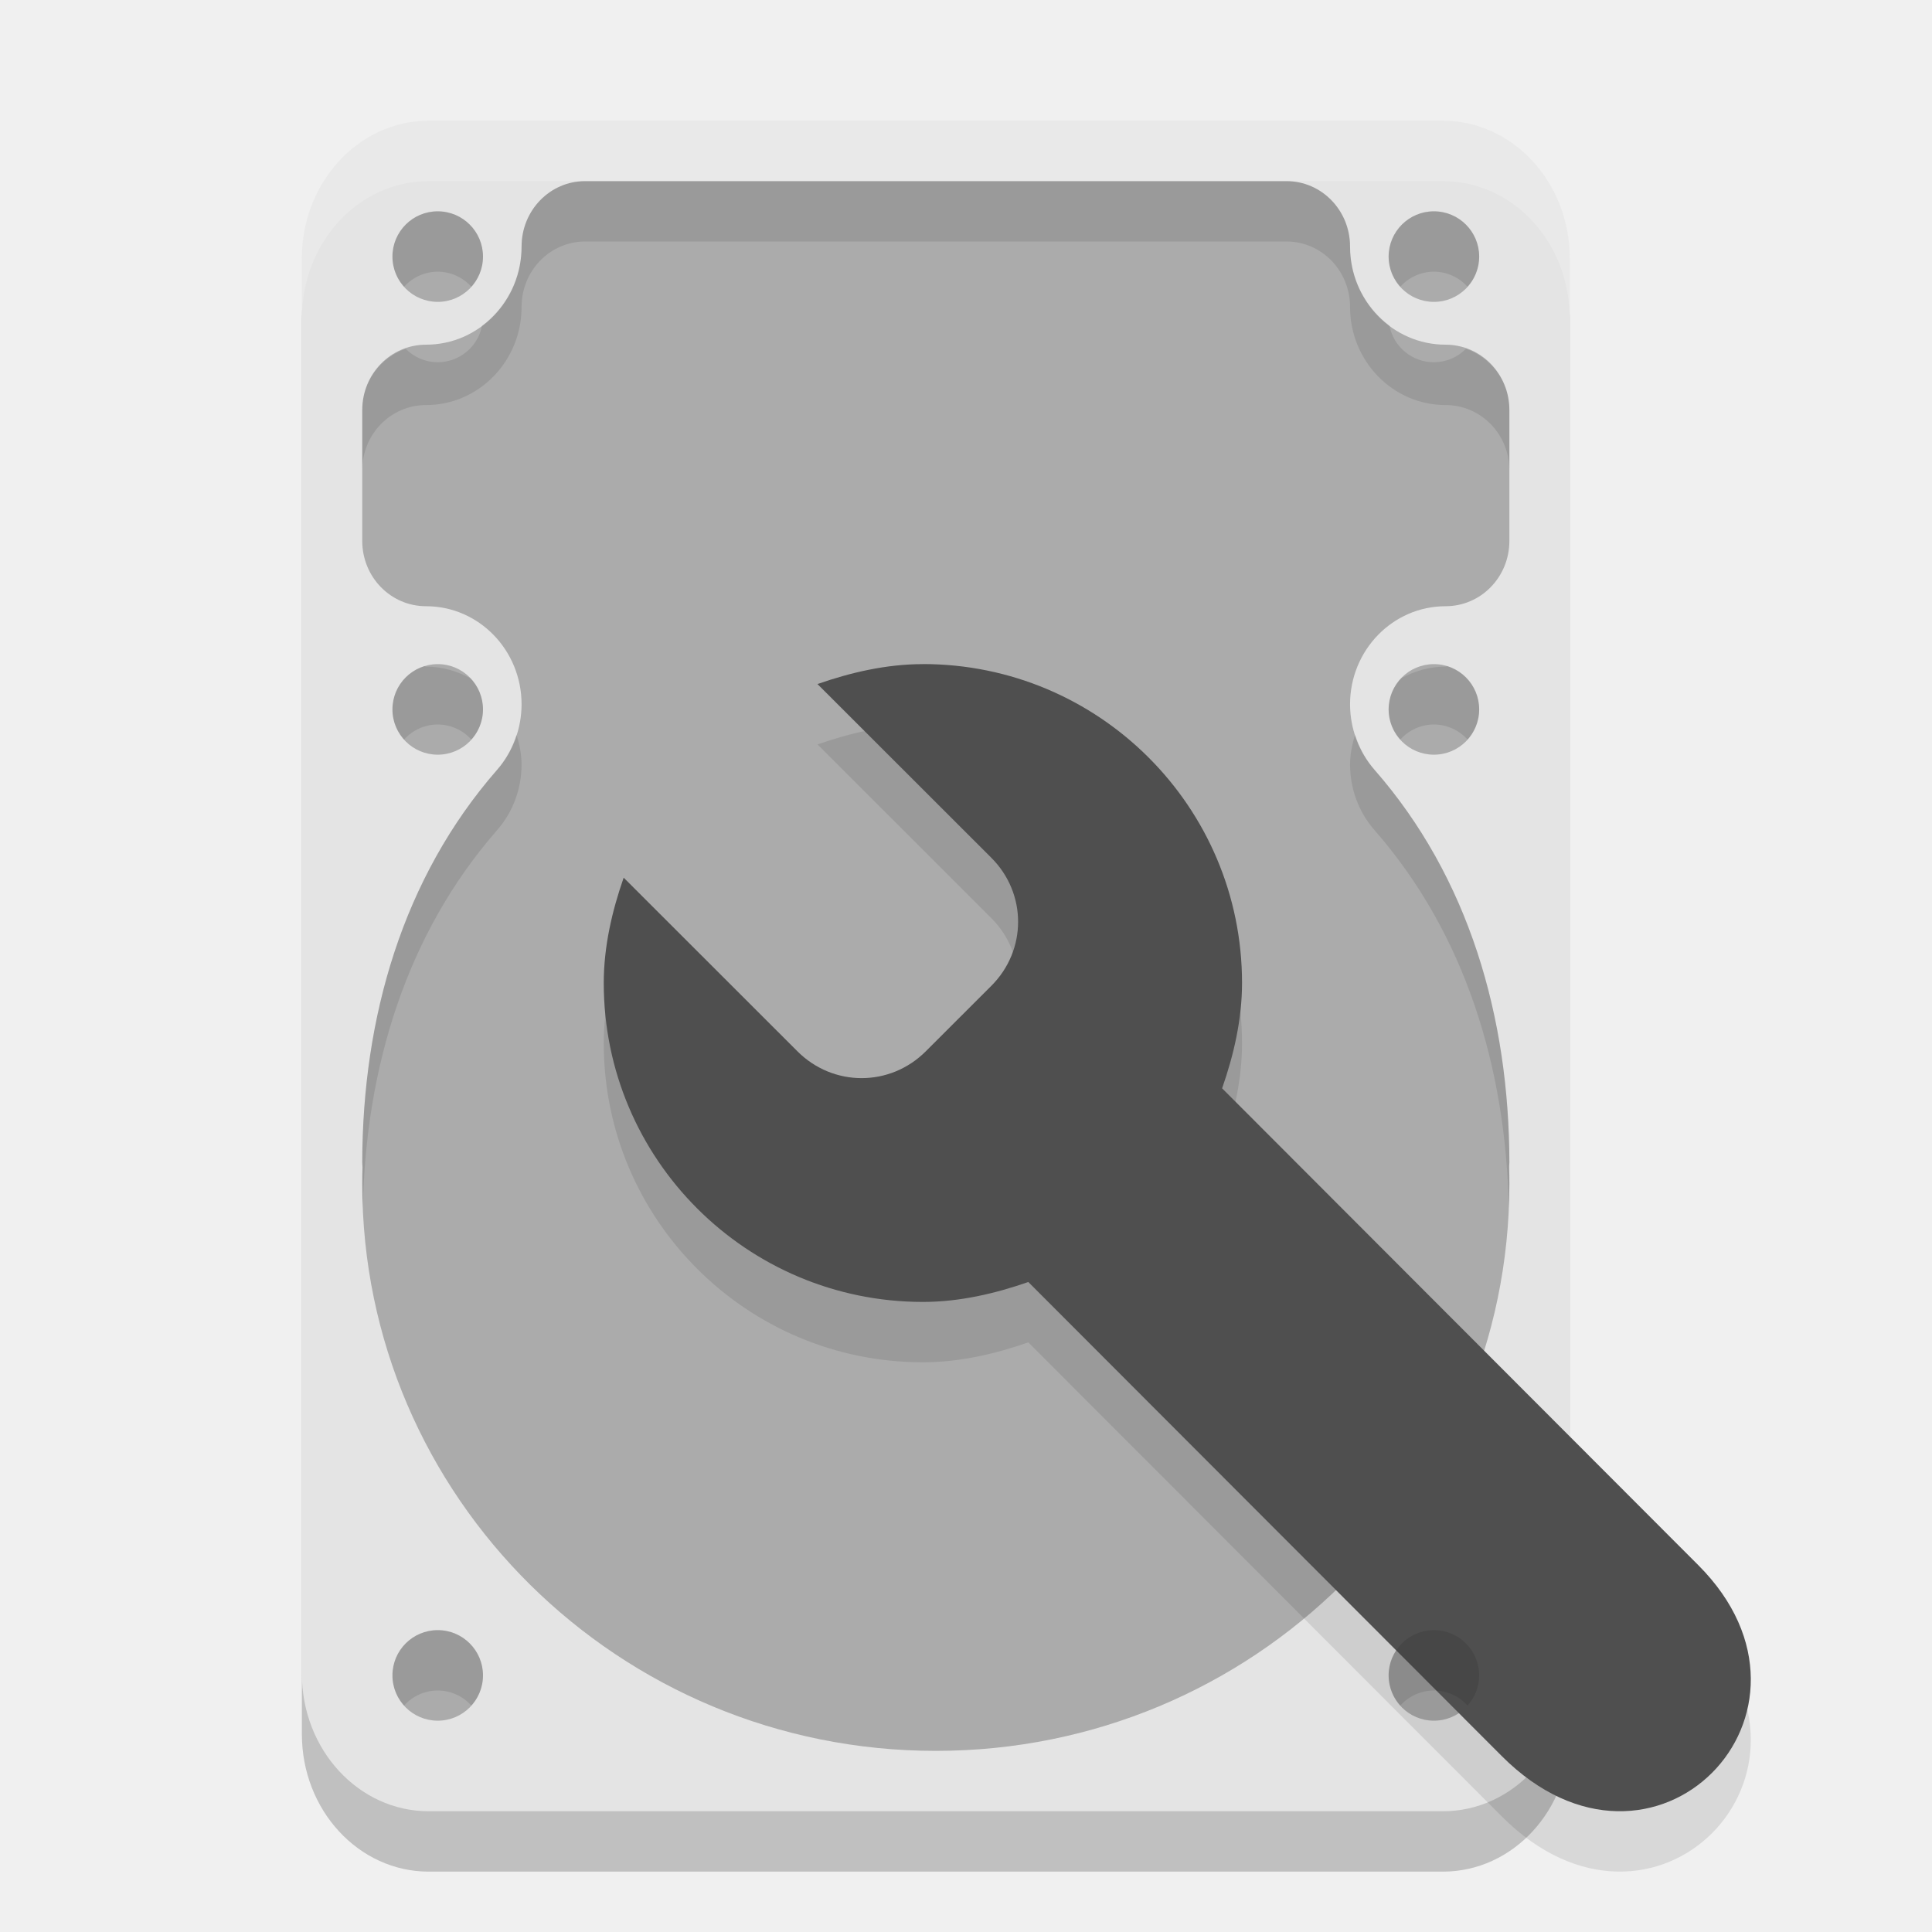
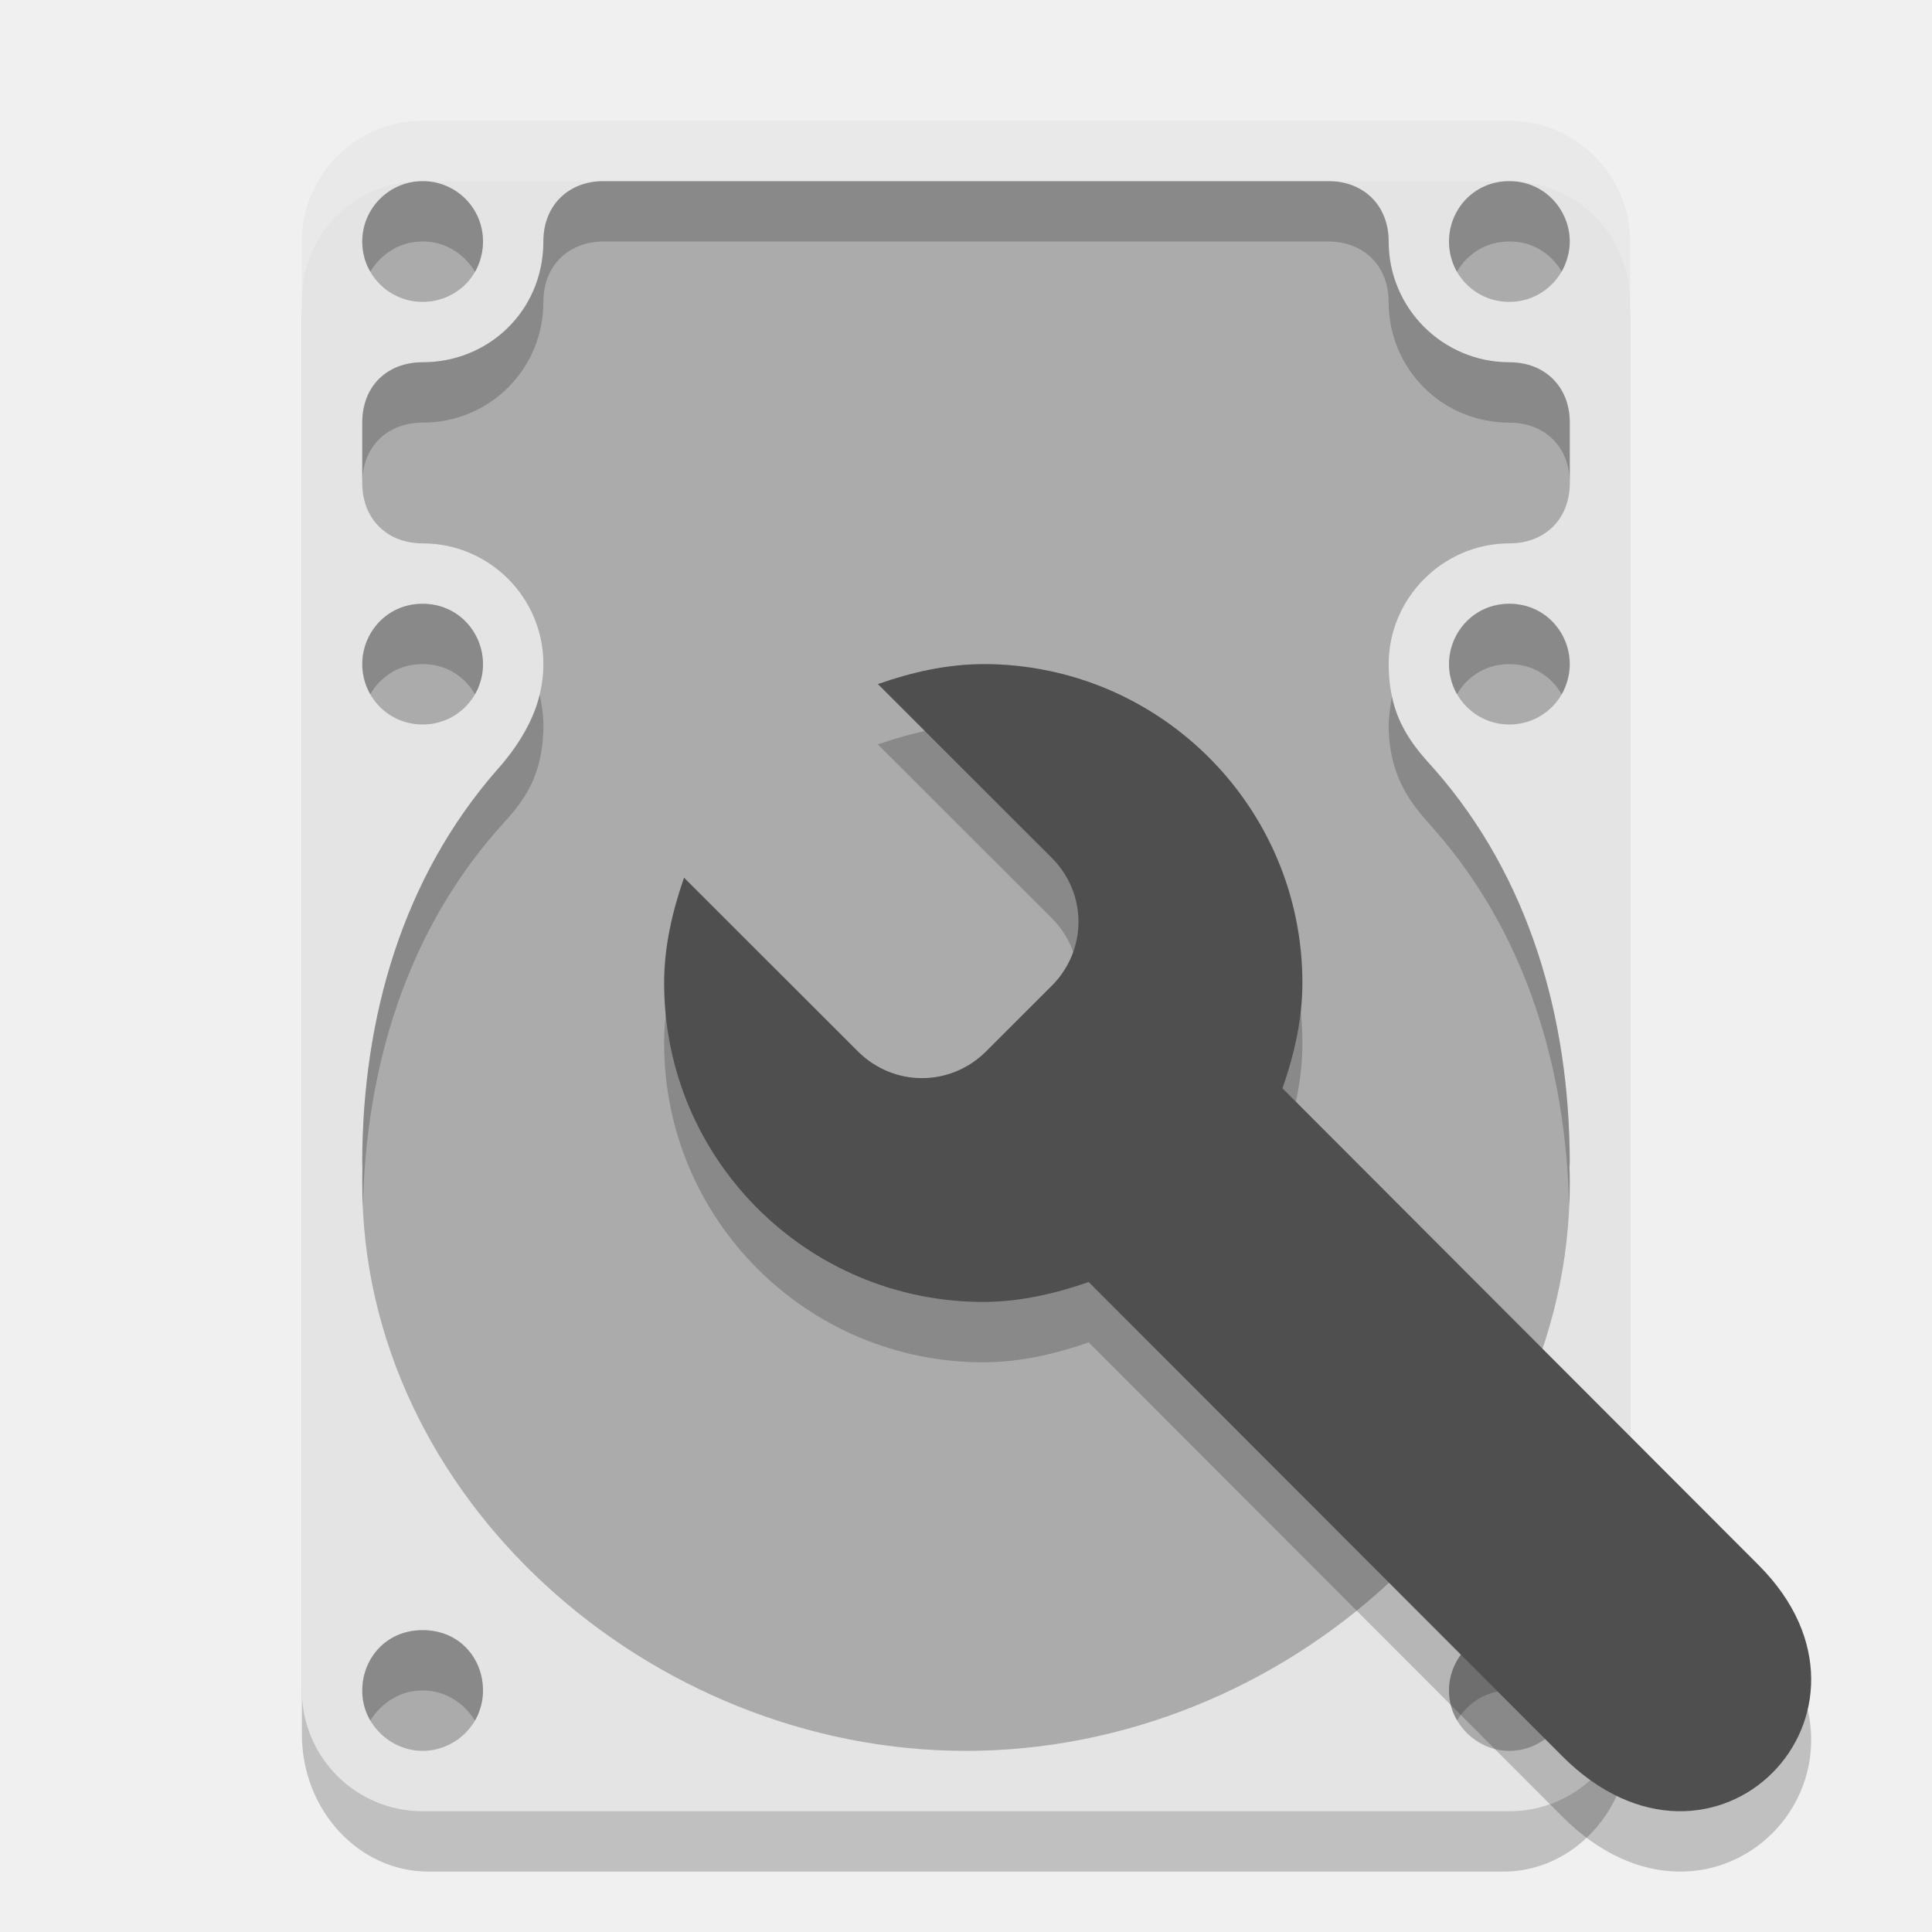
<svg xmlns="http://www.w3.org/2000/svg" width="32" height="32" version="1.1">
-   <rect style="opacity:0.2" width="21" height="28" x="5" y="3" rx="2.1" ry="2.277" />
-   <rect style="fill:#e4e4e4" width="21" height="28" x="5" y="2" rx="2.1" ry="2.277" />
-   <path style="fill:#ababab" d="M 9.693 3 C 9.109 3 8.639 3.484 8.639 4.084 C 8.639 4.981 7.931 5.709 7.057 5.709 C 6.472 5.709 6 6.191 6 6.791 L 6 8.959 C 6 9.559 6.472 10.041 7.057 10.041 C 7.931 10.041 8.639 10.769 8.639 11.666 C 8.638 12.066 8.495 12.452 8.234 12.75 C 6.672 14.536 6.004 16.85 6 19.25 C 6 19.282 6.004 19.304 6.004 19.336 A 9.5 9.389 0 0 0 6 19.611 A 9.5 9.389 0 0 0 15.5 29 A 9.5 9.389 0 0 0 25 19.611 A 9.5 9.389 0 0 0 24.996 19.324 C 24.996 19.297 25 19.278 25 19.25 C 24.996 16.85 24.329 14.535 22.766 12.75 C 22.505 12.452 22.362 12.066 22.361 11.666 C 22.361 10.769 23.069 10.041 23.943 10.041 C 24.528 10.041 25 9.559 25 8.959 L 25 6.791 C 25 6.191 24.528 5.709 23.943 5.709 C 23.069 5.709 22.361 4.981 22.361 4.084 C 22.361 3.484 21.891 3 21.307 3 L 9.693 3 z M 7.25 3.5 A 0.75 0.75 0 0 0 6.5 4.25 A 0.75 0.75 0 0 0 7.25 5 A 0.75 0.75 0 0 0 8 4.25 A 0.75 0.75 0 0 0 7.25 3.5 z M 23.75 3.5 A 0.75 0.75 0 0 0 23 4.25 A 0.75 0.75 0 0 0 23.75 5 A 0.75 0.75 0 0 0 24.5 4.25 A 0.75 0.75 0 0 0 23.75 3.5 z M 7.25 11 A 0.75 0.75 0 0 0 6.5 11.75 A 0.75 0.75 0 0 0 7.25 12.5 A 0.75 0.75 0 0 0 8 11.75 A 0.75 0.75 0 0 0 7.25 11 z M 23.75 11 A 0.75 0.75 0 0 0 23 11.75 A 0.75 0.75 0 0 0 23.75 12.5 A 0.75 0.75 0 0 0 24.5 11.75 A 0.75 0.75 0 0 0 23.75 11 z M 7.25 27 A 0.75 0.75 0 0 0 6.5 27.75 A 0.75 0.75 0 0 0 7.25 28.5 A 0.75 0.75 0 0 0 8 27.75 A 0.75 0.75 0 0 0 7.25 27 z M 23.75 27 A 0.75 0.75 0 0 0 23 27.75 A 0.75 0.75 0 0 0 23.75 28.5 A 0.75 0.75 0 0 0 24.5 27.75 A 0.75 0.75 0 0 0 23.75 27 z" />
-   <path style="opacity:0.1" d="m 15.286,12 c -0.61,0 -1.201,0.14 -1.746,0.33 l 2.879,2.877 c 0.592,0.591 0.592,1.531 0,2.122 l -1.086,1.085 c -0.592,0.591 -1.532,0.591 -2.124,0 l -2.879,-2.877 C 10.14,16.082 10,16.673 10,17.282 c 0,2.917 2.367,5.282 5.286,5.282 0.61,0 1.201,-0.14 1.746,-0.33 l 7.842,7.852 c 2.521,2.526 5.68,-0.732 3.257,-3.16 l -7.889,-7.9 c 0.19,-0.545 0.33,-1.135 0.33,-1.745 0,-2.917 -2.367,-5.282 -5.286,-5.282 z" />
-   <path style="fill:#4f4f4f" d="m 15.286,11 c -0.61,0 -1.201,0.14 -1.746,0.33 l 2.879,2.877 c 0.592,0.591 0.592,1.531 0,2.122 l -1.086,1.085 c -0.592,0.591 -1.532,0.591 -2.124,0 l -2.879,-2.877 C 10.14,15.082 10,15.673 10,16.282 c 0,2.917 2.367,5.282 5.286,5.282 0.61,0 1.201,-0.14 1.746,-0.33 l 7.842,7.852 c 2.521,2.526 5.68,-0.732 3.257,-3.16 l -7.889,-7.9 c 0.19,-0.545 0.33,-1.135 0.33,-1.745 0,-2.917 -2.367,-5.282 -5.286,-5.282 z" />
-   <path style="fill:#ffffff;opacity:0.2" d="M 7.1 2 C 5.936 2 5 3.016 5 4.277 L 5 5.277 C 5 4.016 5.936 3 7.1 3 L 23.9 3 C 25.064 3 26 4.016 26 5.277 L 26 4.277 C 26 3.016 25.064 2 23.9 2 L 7.1 2 z" />
-   <path style="opacity:0.1" d="M 9.693 3 C 9.109 3 8.639 3.484 8.639 4.084 C 8.639 4.624 8.379 5.099 7.984 5.395 A 0.75 0.75 0 0 1 7.25 6 A 0.75 0.75 0 0 1 6.719 5.777 C 6.303 5.922 6 6.314 6 6.791 L 6 7.791 C 6 7.191 6.472 6.709 7.057 6.709 C 7.931 6.709 8.639 5.981 8.639 5.084 C 8.639 4.484 9.109 4 9.693 4 L 21.307 4 C 21.891 4 22.361 4.484 22.361 5.084 C 22.361 5.981 23.069 6.709 23.943 6.709 C 24.528 6.709 25 7.191 25 7.791 L 25 6.791 C 25 6.314 24.697 5.922 24.281 5.777 A 0.75 0.75 0 0 1 23.75 6 A 0.75 0.75 0 0 1 23.014 5.395 A 0.75 0.75 0 0 1 23.014 5.393 C 22.62 5.097 22.361 4.623 22.361 4.084 C 22.361 3.484 21.891 3 21.307 3 L 9.693 3 z M 7.25 3.5 A 0.75 0.75 0 0 0 6.5 4.25 A 0.75 0.75 0 0 0 6.693 4.75 A 0.75 0.75 0 0 1 7.25 4.5 A 0.75 0.75 0 0 1 7.807 4.75 A 0.75 0.75 0 0 0 8 4.25 A 0.75 0.75 0 0 0 7.25 3.5 z M 23.75 3.5 A 0.75 0.75 0 0 0 23 4.25 A 0.75 0.75 0 0 0 23.193 4.75 A 0.75 0.75 0 0 1 23.75 4.5 A 0.75 0.75 0 0 1 24.307 4.75 A 0.75 0.75 0 0 0 24.5 4.25 A 0.75 0.75 0 0 0 23.75 3.5 z M 7.025 11.035 A 0.75 0.75 0 0 0 6.5 11.75 A 0.75 0.75 0 0 0 6.693 12.25 A 0.75 0.75 0 0 1 7.25 12 A 0.75 0.75 0 0 1 7.807 12.25 A 0.75 0.75 0 0 0 8 11.75 A 0.75 0.75 0 0 0 7.797 11.238 C 7.575 11.116 7.326 11.041 7.057 11.041 C 7.046 11.041 7.036 11.035 7.025 11.035 z M 23.977 11.035 C 23.965 11.036 23.955 11.041 23.943 11.041 C 23.675 11.041 23.426 11.115 23.205 11.236 A 0.75 0.75 0 0 0 23 11.75 A 0.75 0.75 0 0 0 23.193 12.25 A 0.75 0.75 0 0 1 23.75 12 A 0.75 0.75 0 0 1 24.307 12.25 A 0.75 0.75 0 0 0 24.5 11.75 A 0.75 0.75 0 0 0 23.977 11.035 z M 8.555 12.168 C 8.487 12.381 8.383 12.581 8.234 12.75 C 6.672 14.536 6.004 16.85 6 19.25 C 6 19.282 6.004 19.304 6.004 19.336 A 9.5 9.389 0 0 0 6 19.611 A 9.5 9.389 0 0 0 6.01 20.006 C 6.057 17.694 6.725 15.475 8.234 13.75 C 8.495 13.452 8.638 13.066 8.639 12.666 C 8.639 12.491 8.604 12.326 8.555 12.168 z M 22.445 12.168 C 22.396 12.326 22.361 12.491 22.361 12.666 C 22.362 13.066 22.505 13.452 22.766 13.75 C 24.274 15.473 24.941 17.69 24.99 20 A 9.5 9.389 0 0 0 25 19.611 A 9.5 9.389 0 0 0 24.996 19.324 C 24.996 19.297 25 19.278 25 19.25 C 24.996 16.85 24.329 14.535 22.766 12.75 C 22.617 12.581 22.513 12.381 22.445 12.168 z M 7.25 27 A 0.75 0.75 0 0 0 6.5 27.75 A 0.75 0.75 0 0 0 6.693 28.25 A 0.75 0.75 0 0 1 7.25 28 A 0.75 0.75 0 0 1 7.807 28.25 A 0.75 0.75 0 0 0 8 27.75 A 0.75 0.75 0 0 0 7.25 27 z M 23.75 27 A 0.75 0.75 0 0 0 23 27.75 A 0.75 0.75 0 0 0 23.193 28.25 A 0.75 0.75 0 0 1 23.75 28 A 0.75 0.75 0 0 1 24.307 28.25 A 0.75 0.75 0 0 0 24.5 27.75 A 0.75 0.75 0 0 0 23.75 27 z" />
+   <rect x="5" y="3" width="22" height="28" rx="2.1" ry="2.277" style="opacity:.2" />
+   <rect x="5" y="2" width="22" height="28" rx="2" ry="2" style="fill:#e4e4e4" />
+   <path d="m10 3c-0.585 0-1 0.4-1 1 0 1.132-0.898 2-2 2-0.585 0-1 0.4-1 1v1c0 0.6 0.415 1 1 1 1.101 0 2 0.893 2 2 0 0.844-0.505 1.452-0.766 1.75-1.563 1.786-2.231 4.1-2.234 6.5 0 0.032 0.004 0.054 0.004 0.086-0.003 0.092-0.004 0.184-0.004 0.275 1.212e-4 5.185 4.753 9.389 10 9.389s10-4.203 10-9.389c1.79e-4 -0.096-0.001-0.191-0.004-0.287 2.27e-4 -0.027 0.004-0.046 0.004-0.074-0.004-2.4-0.671-4.715-2.234-6.5-0.26-0.298-0.765-0.75-0.765-1.75 0-1.093 0.899-2 2-2 0.585 0 1-0.4 1-1v-1c0-0.6-0.415-1-1-1-1.117 0-2-0.907-2-2 0-0.6-0.415-1-1-1zm-3 0c-0.556 0-1 0.453-1 1s0.439 1 1 1 1-0.444 1-1-0.444-1-1-1zm18 0c-0.569 0-1 0.45-1 1s0.435 1 1 1 1-0.466 1-1-0.431-1-1-1zm-18 7c-0.576 0-1 0.462-1 1s0.429 1 1 1 1-0.462 1-1-0.424-1-1-1zm18 0c-0.569 0-1 0.454-1 1s0.443 1 1 1 1-0.45 1-1-0.431-1-1-1zm-18 17c-0.573 0-1 0.435-1 1s0.474 1 1 1 1-0.427 1-1-0.427-1-1-1zm18 0c-0.554 0-1 0.451-1 1s0.462 1 1 1 1-0.44 1-1-0.446-1-1-1z" style="fill:#ababab" />
+   <path d="m10 3c-0.585 0-1 0.4-1 1 0 1.146-0.895 2-2 2-0.579 0-1 0.377-1 1v1c0-0.6 0.415-1 1-1 1.106 0 2-0.882 2-2 0-0.6 0.415-1 1-1h12c0.585 0 1 0.4 1 1 0 1.108 0.883 2 2 2 0.585 0 1 0.4 1 1v-1c0-0.603-0.422-1-1-1-1.087 0-2-0.882-2-2 0-0.6-0.415-1-1-1zm-3 0c-0.532 0-1 0.437-1 1 0 0.306 0.134 0.501 0.134 0.501s0.262-0.501 0.866-0.501 0.868 0.503 0.868 0.503 0.132-0.209 0.132-0.503c0-0.574-0.468-1-1-1zm18 0c-0.6 0-1 0.488-1 1 0 0.298 0.133 0.502 0.133 0.502s0.247-0.502 0.867-0.502 0.865 0.499 0.865 0.499 0.135-0.224 0.135-0.499c0-0.508-0.4-1-1-1zm-19 8c0 0.294 0.134 0.5 0.134 0.5s0.244-0.5 0.866-0.5 0.866 0.5 0.866 0.5 0.134-0.195 0.134-0.5c0-0.499-0.388-1-1-1s-1 0.499-1 1zm19-1c-0.621 0-1 0.519-1 1 0 0.291 0.134 0.5 0.134 0.5s0.245-0.5 0.866-0.5 0.866 0.501 0.866 0.501 0.134-0.218 0.134-0.501c0-0.479-0.379-1-1-1zm-16.766 2.75c-1.563 1.786-2.231 4.1-2.234 6.5 0 0.354 0.003 0.607 0.01 0.756 0.048-2.312 0.715-4.531 2.225-6.256 0.306-0.352 0.766-0.75 0.766-1.75 0-0.141-0.03-0.352-0.062-0.493-0.152 0.66-0.704 1.243-0.704 1.243zm14.766-0.75c0 1 0.521 1.457 0.765 1.75 1.509 1.723 2.176 3.94 2.225 6.25 6e-3 -0.129 0.009-0.259 0.01-0.389 1.79e-4 -0.096-0.001-0.191-0.004-0.287 2.27e-4 -0.027 0.004-0.046 0.004-0.074-0.004-2.4-0.671-4.715-2.234-6.5-0.308-0.335-0.616-0.724-0.711-1.213-0.022 0.144-0.054 0.309-0.054 0.463zm-16 15c-0.665 0-1 0.542-1 1 0 0.312 0.135 0.498 0.135 0.498s0.267-0.498 0.865-0.498 0.866 0.5 0.866 0.5 0.134-0.205 0.134-0.5c0-0.469-0.335-1-1-1zm18 0c-0.621 0-1 0.519-1 1 0 0.312 0.136 0.497 0.136 0.497s0.255-0.497 0.864-0.497 0.866 0.499 0.866 0.499 0.134-0.215 0.134-0.499c0-0.486-0.379-1-1-1z" style="opacity:.2" />
+   <path d="m16.286 12c-0.61 0-1.201 0.14-1.746 0.33l2.879 2.877c0.592 0.591 0.592 1.531 0 2.122l-1.086 1.085c-0.592 0.591-1.532 0.591-2.124 0l-2.879-2.877c-0.19 0.545-0.33 1.135-0.33 1.745 0 2.917 2.367 5.282 5.286 5.282 0.61 0 1.201-0.14 1.746-0.33l7.842 7.852c2.521 2.526 5.68-0.732 3.257-3.16l-7.889-7.9c0.19-0.545 0.33-1.135 0.33-1.745 0-2.917-2.367-5.282-5.286-5.282z" style="opacity:.2" />
+   <path d="m16.286 11c-0.61 0-1.201 0.14-1.746 0.33l2.879 2.877c0.592 0.591 0.592 1.531 0 2.122l-1.086 1.085c-0.592 0.591-1.532 0.591-2.124 0l-2.879-2.877c-0.19 0.545-0.33 1.135-0.33 1.745 0 2.917 2.367 5.282 5.286 5.282 0.61 0 1.201-0.14 1.746-0.33l7.842 7.852c2.521 2.526 5.68-0.732 3.257-3.16l-7.889-7.9c0.19-0.545 0.33-1.135 0.33-1.745 0-2.917-2.367-5.282-5.286-5.282z" style="fill:#4f4f4f" />
+   <path d="m7 2c-1.117 0-2 0.906-2 2v1c0-1.16 0.883-2 2-2h18c1.101 0 1.992 0.871 2 2v-1c0-1.121-0.891-2-2-2z" style="fill:#ffffff;opacity:.2" />
</svg>
